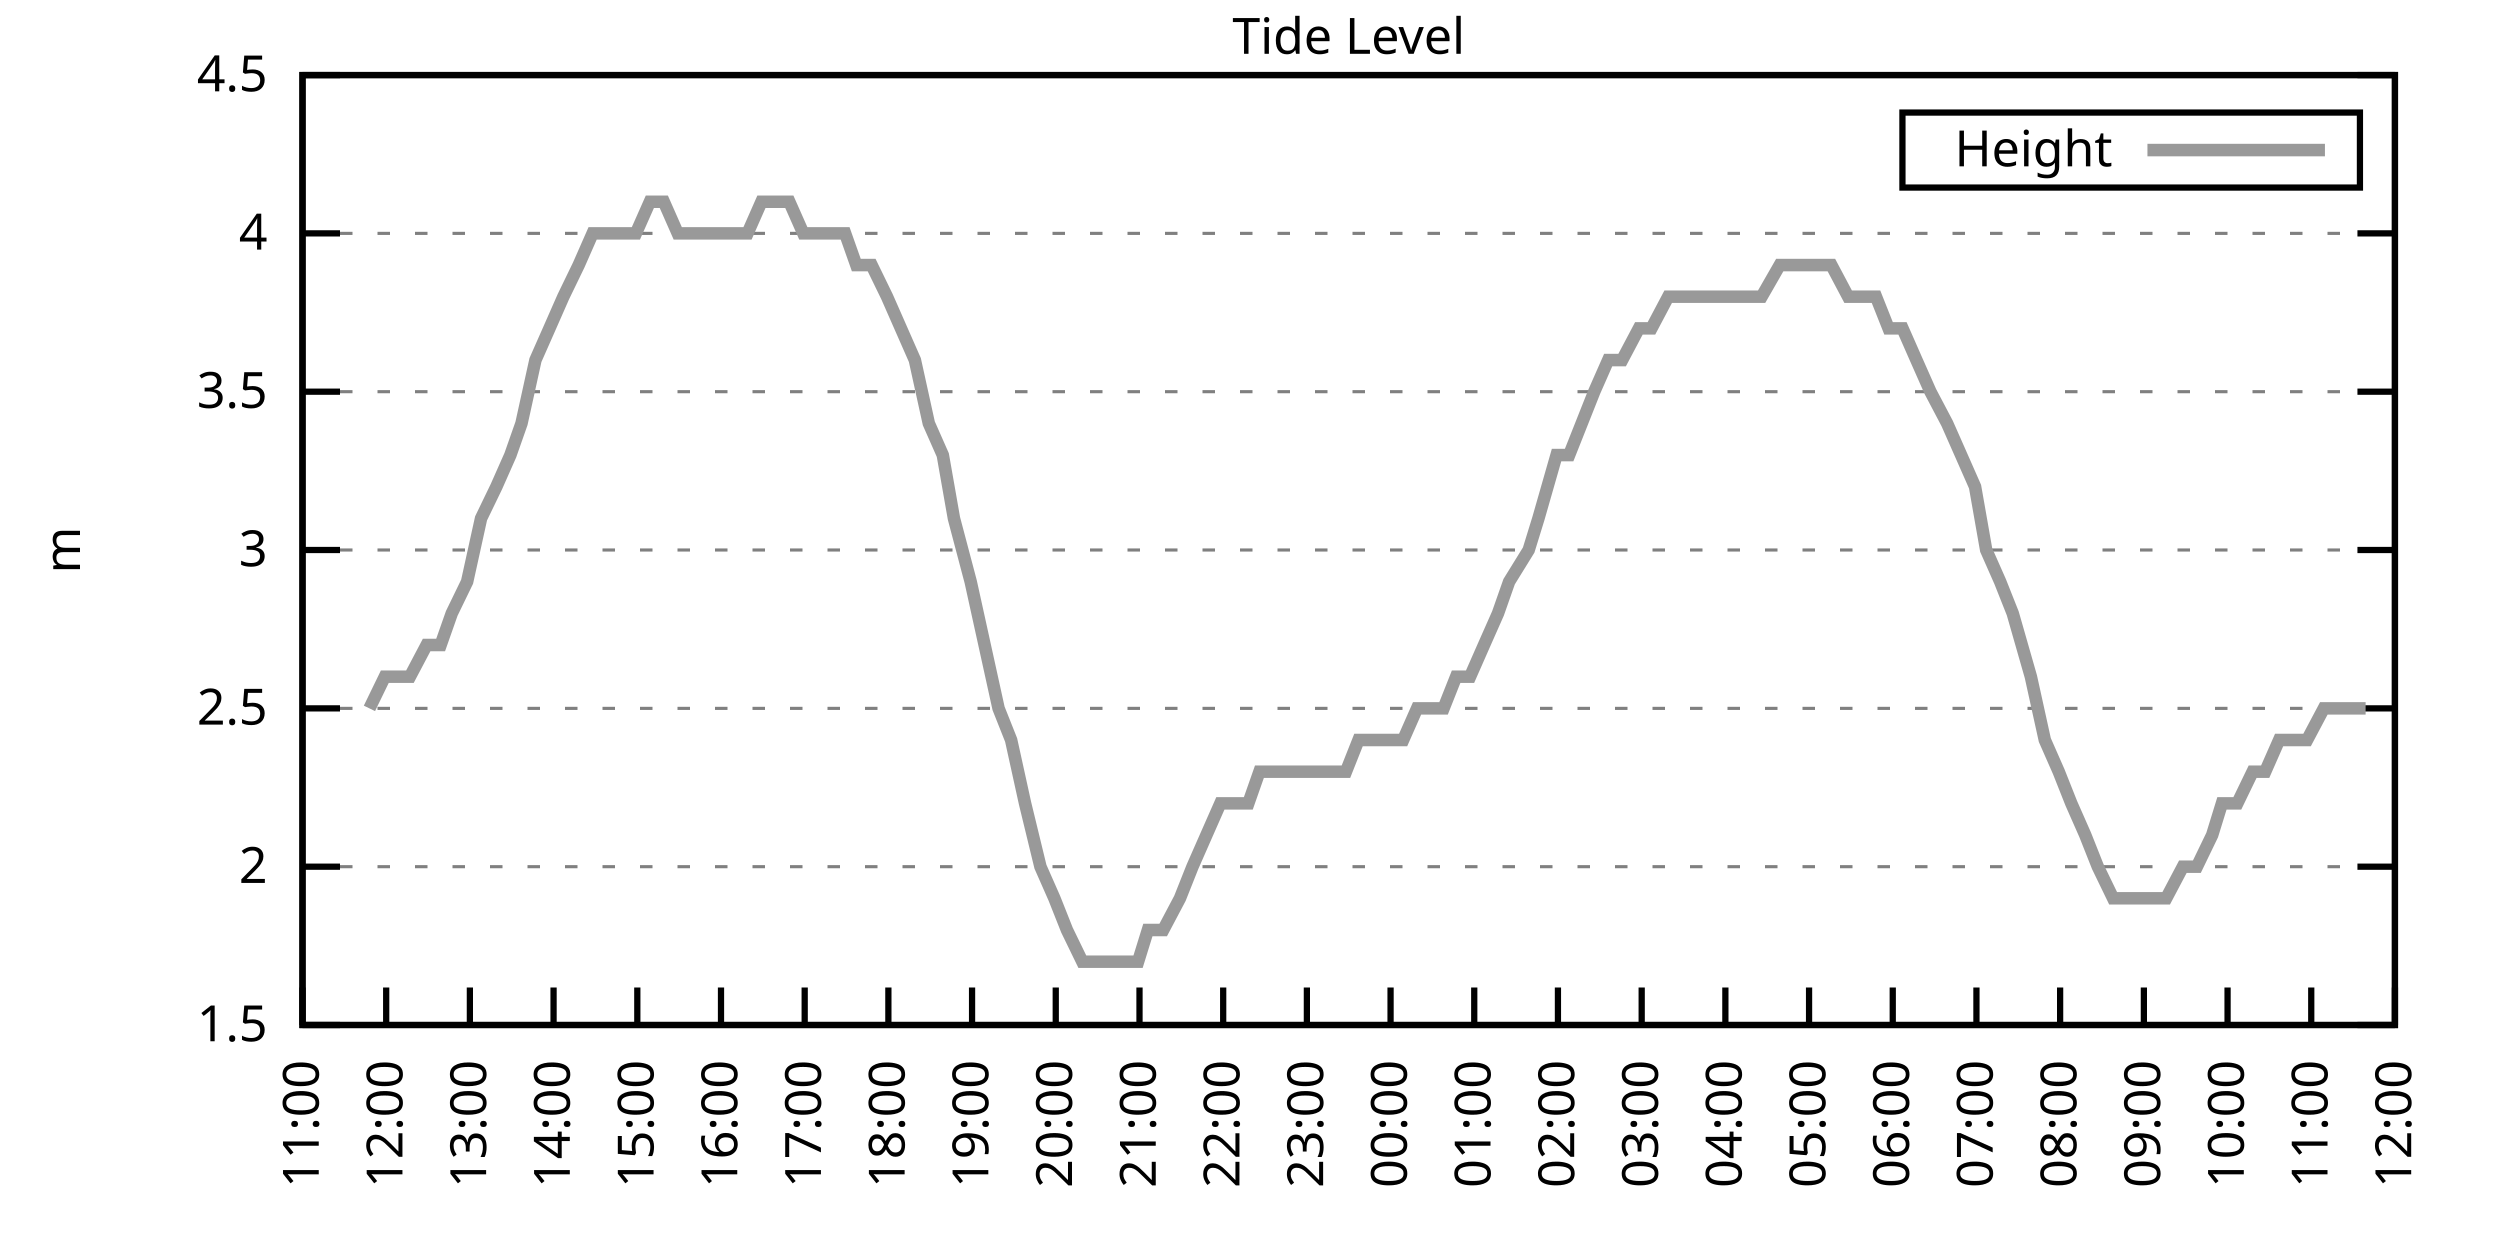
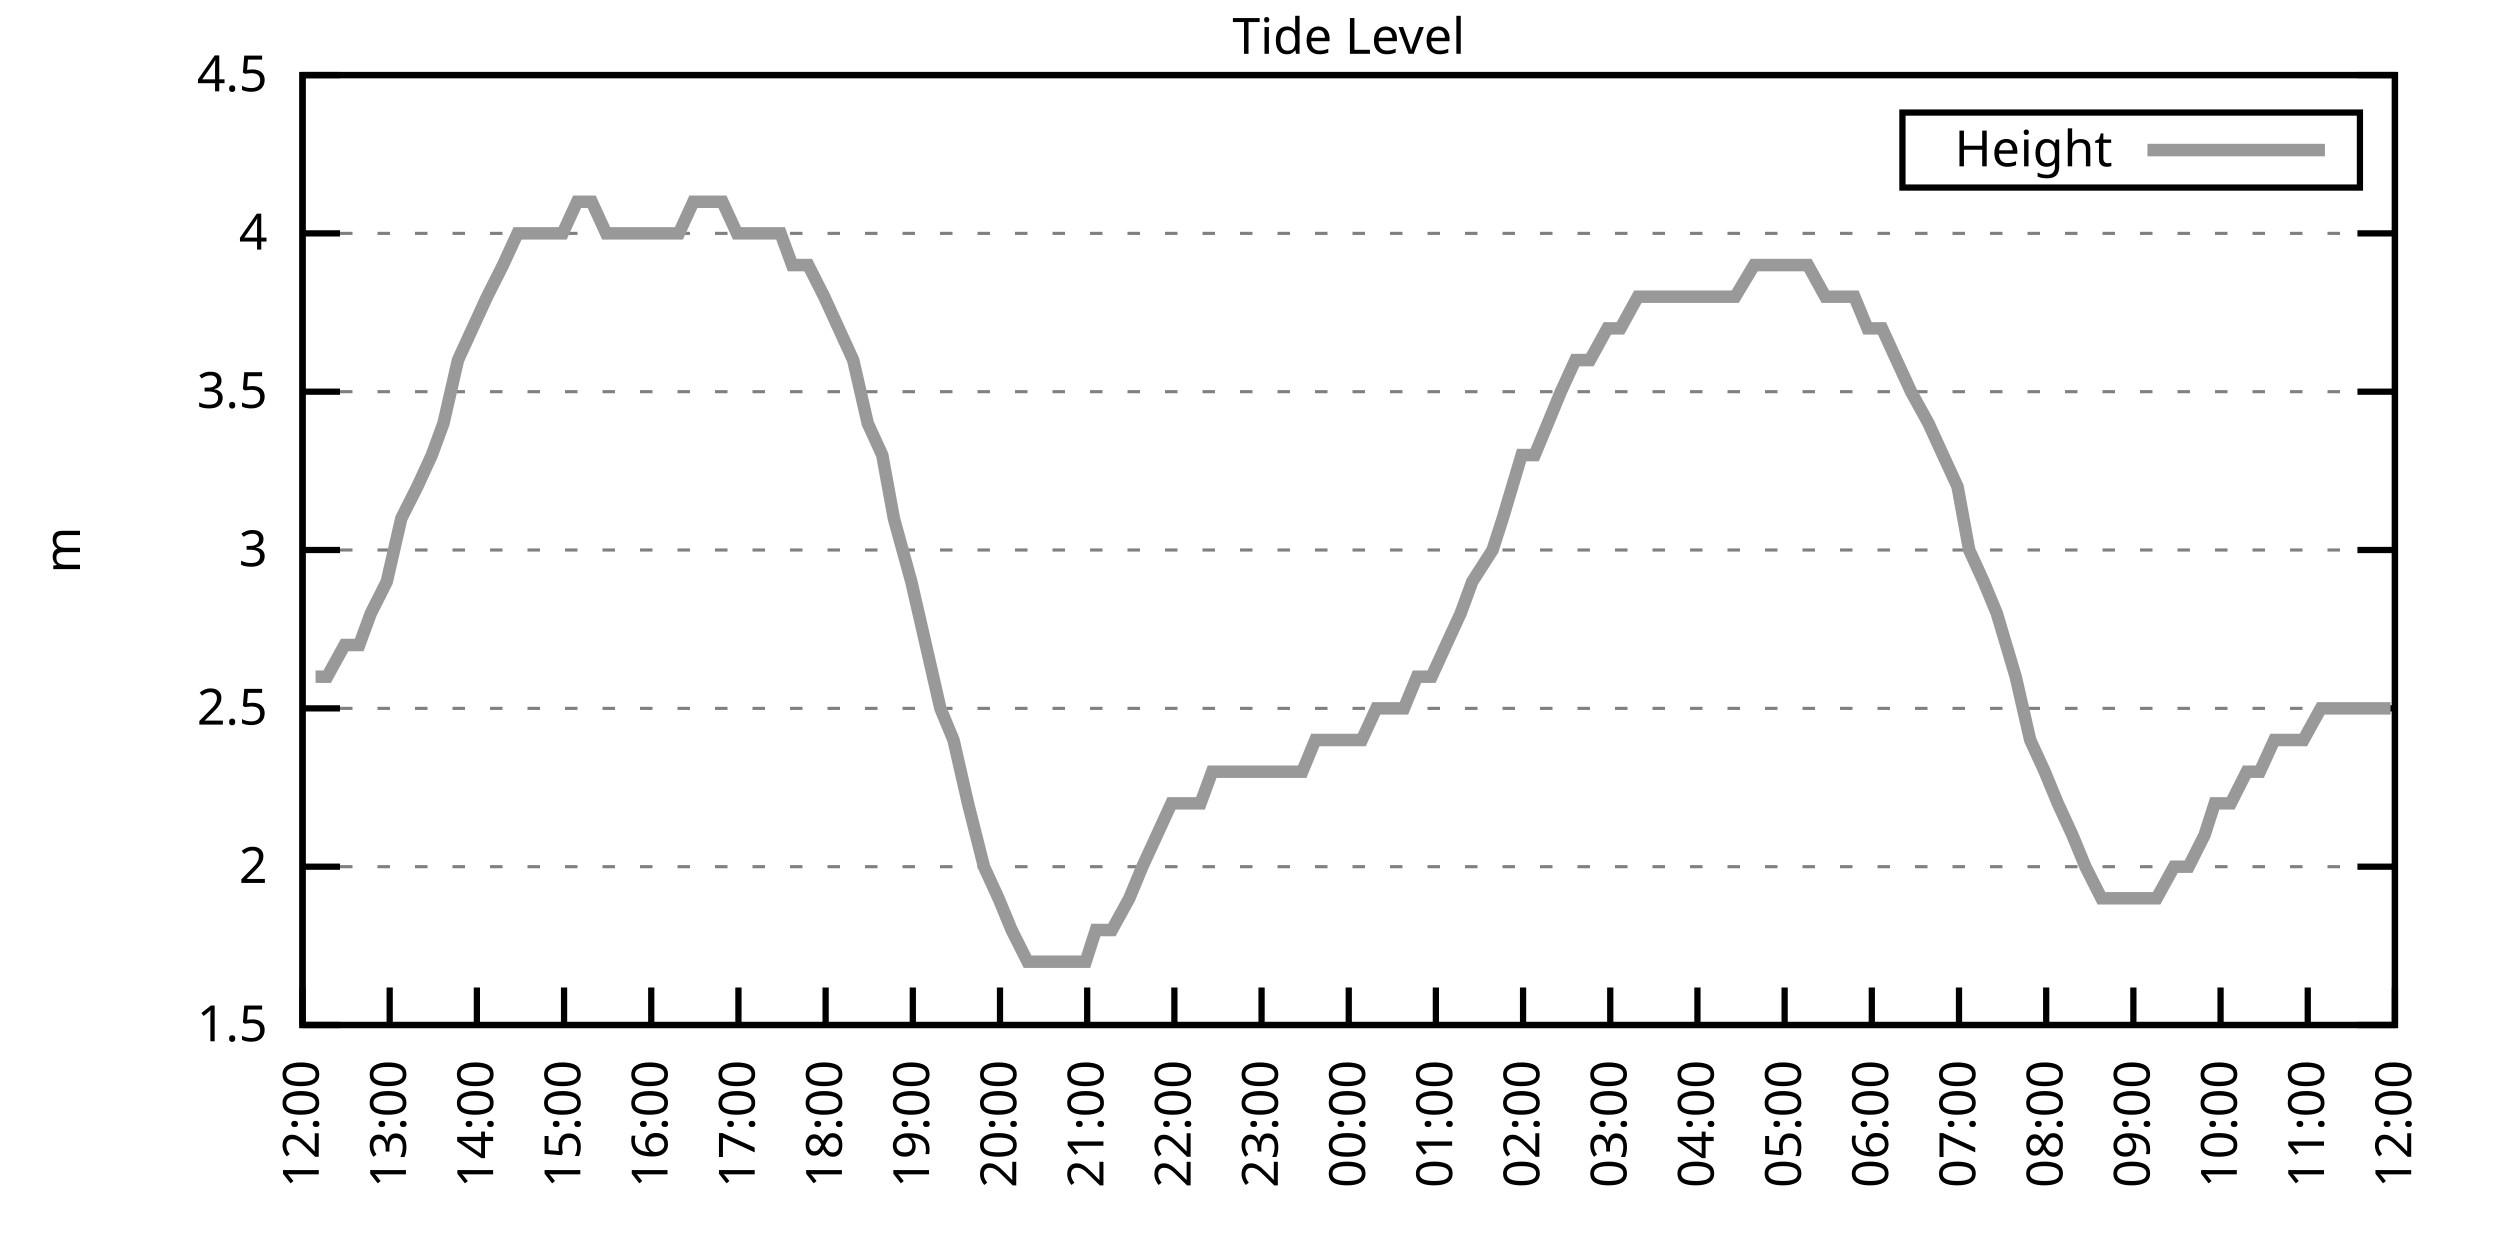
<svg xmlns="http://www.w3.org/2000/svg" xmlns:xlink="http://www.w3.org/1999/xlink" width="400" height="200" viewBox="0 0 400 200">
  <g id="gnuplot_canvas">
    <rect x="0" y="0" width="400" height="200" fill="none" />
    <defs>
      <circle id="gpDot" r="0.5" stroke-width="0.5" stroke="currentColor" />
      <path id="gpPt0" stroke-width="0.333" stroke="currentColor" d="M-1,0 h2 M0,-1 v2" />
      <path id="gpPt1" stroke-width="0.333" stroke="currentColor" d="M-1,-1 L1,1 M1,-1 L-1,1" />
      <path id="gpPt2" stroke-width="0.333" stroke="currentColor" d="M-1,0 L1,0 M0,-1 L0,1 M-1,-1 L1,1 M-1,1 L1,-1" />
      <rect id="gpPt3" stroke-width="0.333" stroke="currentColor" x="-1" y="-1" width="2" height="2" />
      <rect id="gpPt4" stroke-width="0.333" stroke="currentColor" fill="currentColor" x="-1" y="-1" width="2" height="2" />
      <circle id="gpPt5" stroke-width="0.333" stroke="currentColor" cx="0" cy="0" r="1" />
      <use xlink:href="#gpPt5" id="gpPt6" fill="currentColor" stroke="none" />
      <path id="gpPt7" stroke-width="0.333" stroke="currentColor" d="M0,-1.33 L-1.33,0.67 L1.33,0.67 z" />
      <use xlink:href="#gpPt7" id="gpPt8" fill="currentColor" stroke="none" />
      <use xlink:href="#gpPt7" id="gpPt9" stroke="currentColor" transform="rotate(180)" />
      <use xlink:href="#gpPt9" id="gpPt10" fill="currentColor" stroke="none" />
      <use xlink:href="#gpPt3" id="gpPt11" stroke="currentColor" transform="rotate(45)" />
      <use xlink:href="#gpPt11" id="gpPt12" fill="currentColor" stroke="none" />
      <path id="gpPt13" stroke-width="0.333" stroke="currentColor" d="M0,1.330 L1.265,0.411 L0.782,-1.067 L-0.782,-1.076 L-1.265,0.411 z" />
      <use xlink:href="#gpPt13" id="gpPt14" fill="currentColor" stroke="none" />
      <filter id="textbox" filterUnits="objectBoundingBox" x="0" y="0" height="1" width="1">
        <feFlood flood-color="white" flood-opacity="1" result="bgnd" />
        <feComposite in="SourceGraphic" in2="bgnd" operator="atop" />
      </filter>
      <filter id="greybox" filterUnits="objectBoundingBox" x="0" y="0" height="1" width="1">
        <feFlood flood-color="lightgrey" flood-opacity="1" result="grey" />
        <feComposite in="SourceGraphic" in2="grey" operator="atop" />
      </filter>
    </defs>
    <g fill="none" color="white" stroke="currentColor" stroke-width="1.00" stroke-linecap="butt" stroke-linejoin="miter">
</g>
    <g fill="none" color="black" stroke="currentColor" stroke-width="1.00" stroke-linecap="butt" stroke-linejoin="miter">
      <g stroke="none" shape-rendering="crispEdges">
        <polygon fill="rgb(255, 255, 255)" points="48.40,164.00 383.18,164.00 383.18,12.02 48.40,12.02 " />
      </g>
    </g>
    <g fill="none" color="black" stroke="currentColor" stroke-width="1.00" stroke-linecap="butt" stroke-linejoin="miter">
</g>
    <g fill="none" color="black" stroke="black" stroke-width="0.50" stroke-linecap="butt" stroke-linejoin="miter">
</g>
    <g fill="none" color="gray" stroke="currentColor" stroke-width="0.50" stroke-linecap="butt" stroke-linejoin="miter">
      <path stroke="gray" stroke-dasharray="2,4" class="gridline" d="M48.40,164.00 L383.19,164.00  " />
    </g>
    <g fill="none" color="gray" stroke="gray" stroke-width="1.00" stroke-linecap="butt" stroke-linejoin="miter">
</g>
    <g fill="none" color="black" stroke="currentColor" stroke-width="1.00" stroke-linecap="butt" stroke-linejoin="miter">
      <path stroke="black" d="M48.40,164.00 L54.40,164.00 M383.19,164.00 L377.19,164.00  " />
      <g transform="translate(42.80,166.60)" stroke="none" fill="black" font-family="Sans" font-size="8.00" text-anchor="end">
        <text>
          <tspan font-family="Sans"> 1.5</tspan>
        </text>
      </g>
    </g>
    <g fill="none" color="black" stroke="currentColor" stroke-width="1.00" stroke-linecap="butt" stroke-linejoin="miter">
</g>
    <g fill="none" color="black" stroke="black" stroke-width="0.50" stroke-linecap="butt" stroke-linejoin="miter">
</g>
    <g fill="none" color="gray" stroke="currentColor" stroke-width="0.50" stroke-linecap="butt" stroke-linejoin="miter">
      <path stroke="gray" stroke-dasharray="2,4" class="gridline" d="M48.40,138.67 L383.19,138.67  " />
    </g>
    <g fill="none" color="gray" stroke="gray" stroke-width="1.00" stroke-linecap="butt" stroke-linejoin="miter">
</g>
    <g fill="none" color="black" stroke="currentColor" stroke-width="1.00" stroke-linecap="butt" stroke-linejoin="miter">
      <path stroke="black" d="M48.40,138.67 L54.40,138.67 M383.19,138.67 L377.19,138.67  " />
      <g transform="translate(42.80,141.27)" stroke="none" fill="black" font-family="Sans" font-size="8.00" text-anchor="end">
        <text>
          <tspan font-family="Sans"> 2</tspan>
        </text>
      </g>
    </g>
    <g fill="none" color="black" stroke="currentColor" stroke-width="1.00" stroke-linecap="butt" stroke-linejoin="miter">
</g>
    <g fill="none" color="black" stroke="black" stroke-width="0.50" stroke-linecap="butt" stroke-linejoin="miter">
</g>
    <g fill="none" color="gray" stroke="currentColor" stroke-width="0.50" stroke-linecap="butt" stroke-linejoin="miter">
      <path stroke="gray" stroke-dasharray="2,4" class="gridline" d="M48.40,113.34 L383.19,113.34  " />
    </g>
    <g fill="none" color="gray" stroke="gray" stroke-width="1.00" stroke-linecap="butt" stroke-linejoin="miter">
</g>
    <g fill="none" color="black" stroke="currentColor" stroke-width="1.00" stroke-linecap="butt" stroke-linejoin="miter">
      <path stroke="black" d="M48.40,113.34 L54.40,113.34 M383.19,113.34 L377.19,113.34  " />
      <g transform="translate(42.80,115.94)" stroke="none" fill="black" font-family="Sans" font-size="8.00" text-anchor="end">
        <text>
          <tspan font-family="Sans"> 2.5</tspan>
        </text>
      </g>
    </g>
    <g fill="none" color="black" stroke="currentColor" stroke-width="1.00" stroke-linecap="butt" stroke-linejoin="miter">
</g>
    <g fill="none" color="black" stroke="black" stroke-width="0.50" stroke-linecap="butt" stroke-linejoin="miter">
</g>
    <g fill="none" color="gray" stroke="currentColor" stroke-width="0.50" stroke-linecap="butt" stroke-linejoin="miter">
      <path stroke="gray" stroke-dasharray="2,4" class="gridline" d="M48.40,88.00 L383.19,88.00  " />
    </g>
    <g fill="none" color="gray" stroke="gray" stroke-width="1.00" stroke-linecap="butt" stroke-linejoin="miter">
</g>
    <g fill="none" color="black" stroke="currentColor" stroke-width="1.00" stroke-linecap="butt" stroke-linejoin="miter">
      <path stroke="black" d="M48.40,88.00 L54.40,88.00 M383.19,88.00 L377.19,88.00  " />
      <g transform="translate(42.80,90.60)" stroke="none" fill="black" font-family="Sans" font-size="8.00" text-anchor="end">
        <text>
          <tspan font-family="Sans"> 3</tspan>
        </text>
      </g>
    </g>
    <g fill="none" color="black" stroke="currentColor" stroke-width="1.00" stroke-linecap="butt" stroke-linejoin="miter">
</g>
    <g fill="none" color="black" stroke="black" stroke-width="0.50" stroke-linecap="butt" stroke-linejoin="miter">
</g>
    <g fill="none" color="gray" stroke="currentColor" stroke-width="0.50" stroke-linecap="butt" stroke-linejoin="miter">
      <path stroke="gray" stroke-dasharray="2,4" class="gridline" d="M48.40,62.67 L383.19,62.67  " />
    </g>
    <g fill="none" color="gray" stroke="gray" stroke-width="1.00" stroke-linecap="butt" stroke-linejoin="miter">
</g>
    <g fill="none" color="black" stroke="currentColor" stroke-width="1.00" stroke-linecap="butt" stroke-linejoin="miter">
      <path stroke="black" d="M48.40,62.67 L54.40,62.67 M383.19,62.67 L377.19,62.67  " />
      <g transform="translate(42.80,65.27)" stroke="none" fill="black" font-family="Sans" font-size="8.00" text-anchor="end">
        <text>
          <tspan font-family="Sans"> 3.5</tspan>
        </text>
      </g>
    </g>
    <g fill="none" color="black" stroke="currentColor" stroke-width="1.00" stroke-linecap="butt" stroke-linejoin="miter">
</g>
    <g fill="none" color="black" stroke="black" stroke-width="0.50" stroke-linecap="butt" stroke-linejoin="miter">
</g>
    <g fill="none" color="gray" stroke="currentColor" stroke-width="0.50" stroke-linecap="butt" stroke-linejoin="miter">
      <path stroke="gray" stroke-dasharray="2,4" class="gridline" d="M48.40,37.34 L383.19,37.34  " />
    </g>
    <g fill="none" color="gray" stroke="gray" stroke-width="1.00" stroke-linecap="butt" stroke-linejoin="miter">
</g>
    <g fill="none" color="black" stroke="currentColor" stroke-width="1.00" stroke-linecap="butt" stroke-linejoin="miter">
      <path stroke="black" d="M48.40,37.34 L54.40,37.34 M383.19,37.34 L377.19,37.34  " />
      <g transform="translate(42.80,39.94)" stroke="none" fill="black" font-family="Sans" font-size="8.00" text-anchor="end">
        <text>
          <tspan font-family="Sans"> 4</tspan>
        </text>
      </g>
    </g>
    <g fill="none" color="black" stroke="currentColor" stroke-width="1.00" stroke-linecap="butt" stroke-linejoin="miter">
</g>
    <g fill="none" color="black" stroke="black" stroke-width="0.50" stroke-linecap="butt" stroke-linejoin="miter">
</g>
    <g fill="none" color="gray" stroke="currentColor" stroke-width="0.50" stroke-linecap="butt" stroke-linejoin="miter">
      <path stroke="gray" stroke-dasharray="2,4" class="gridline" d="M48.40,12.01 L383.19,12.01  " />
    </g>
    <g fill="none" color="gray" stroke="gray" stroke-width="1.00" stroke-linecap="butt" stroke-linejoin="miter">
</g>
    <g fill="none" color="black" stroke="currentColor" stroke-width="1.00" stroke-linecap="butt" stroke-linejoin="miter">
      <path stroke="black" d="M48.40,12.01 L54.40,12.01 M383.19,12.01 L377.19,12.01  " />
      <g transform="translate(42.80,14.61)" stroke="none" fill="black" font-family="Sans" font-size="8.00" text-anchor="end">
        <text>
          <tspan font-family="Sans"> 4.5</tspan>
        </text>
      </g>
    </g>
    <g fill="none" color="black" stroke="currentColor" stroke-width="1.00" stroke-linecap="butt" stroke-linejoin="miter">
      <path stroke="black" d="M48.40,164.00 L48.40,158.00  " />
      <g transform="translate(51.00,169.60) rotate(270.00)" stroke="none" fill="black" font-family="Sans" font-size="8.00" text-anchor="end">
        <text>
-           <tspan font-family="Sans">11:00</tspan>
-         </text>
-       </g>
-     </g>
-     <g fill="none" color="black" stroke="currentColor" stroke-width="1.00" stroke-linecap="butt" stroke-linejoin="miter">
-       <path stroke="black" d="M61.79,164.00 L61.79,158.00  " />
-       <g transform="translate(64.39,169.60) rotate(270.00)" stroke="none" fill="black" font-family="Sans" font-size="8.00" text-anchor="end">
-         <text>
          <tspan font-family="Sans">12:00</tspan>
        </text>
      </g>
    </g>
    <g fill="none" color="black" stroke="currentColor" stroke-width="1.00" stroke-linecap="butt" stroke-linejoin="miter">
-       <path stroke="black" d="M75.18,164.00 L75.18,158.00  " />
-       <g transform="translate(77.78,169.60) rotate(270.00)" stroke="none" fill="black" font-family="Sans" font-size="8.00" text-anchor="end">
+       <path stroke="black" d="M62.35,164.00 L62.35,158.00  " />
+       <g transform="translate(64.95,169.60) rotate(270.00)" stroke="none" fill="black" font-family="Sans" font-size="8.00" text-anchor="end">
        <text>
          <tspan font-family="Sans">13:00</tspan>
        </text>
      </g>
    </g>
    <g fill="none" color="black" stroke="currentColor" stroke-width="1.00" stroke-linecap="butt" stroke-linejoin="miter">
-       <path stroke="black" d="M88.57,164.00 L88.57,158.00  " />
-       <g transform="translate(91.17,169.60) rotate(270.00)" stroke="none" fill="black" font-family="Sans" font-size="8.00" text-anchor="end">
+       <path stroke="black" d="M76.30,164.00 L76.30,158.00  " />
+       <g transform="translate(78.90,169.60) rotate(270.00)" stroke="none" fill="black" font-family="Sans" font-size="8.00" text-anchor="end">
        <text>
          <tspan font-family="Sans">14:00</tspan>
        </text>
      </g>
    </g>
    <g fill="none" color="black" stroke="currentColor" stroke-width="1.00" stroke-linecap="butt" stroke-linejoin="miter">
-       <path stroke="black" d="M101.97,164.00 L101.97,158.00  " />
-       <g transform="translate(104.57,169.60) rotate(270.00)" stroke="none" fill="black" font-family="Sans" font-size="8.00" text-anchor="end">
+       <path stroke="black" d="M90.25,164.00 L90.25,158.00  " />
+       <g transform="translate(92.85,169.60) rotate(270.00)" stroke="none" fill="black" font-family="Sans" font-size="8.00" text-anchor="end">
        <text>
          <tspan font-family="Sans">15:00</tspan>
        </text>
      </g>
    </g>
    <g fill="none" color="black" stroke="currentColor" stroke-width="1.00" stroke-linecap="butt" stroke-linejoin="miter">
-       <path stroke="black" d="M115.36,164.00 L115.36,158.00  " />
-       <g transform="translate(117.96,169.60) rotate(270.00)" stroke="none" fill="black" font-family="Sans" font-size="8.00" text-anchor="end">
+       <path stroke="black" d="M104.20,164.00 L104.20,158.00  " />
+       <g transform="translate(106.80,169.60) rotate(270.00)" stroke="none" fill="black" font-family="Sans" font-size="8.00" text-anchor="end">
        <text>
          <tspan font-family="Sans">16:00</tspan>
        </text>
      </g>
    </g>
    <g fill="none" color="black" stroke="currentColor" stroke-width="1.00" stroke-linecap="butt" stroke-linejoin="miter">
-       <path stroke="black" d="M128.75,164.00 L128.75,158.00  " />
-       <g transform="translate(131.35,169.60) rotate(270.00)" stroke="none" fill="black" font-family="Sans" font-size="8.00" text-anchor="end">
+       <path stroke="black" d="M118.15,164.00 L118.15,158.00  " />
+       <g transform="translate(120.75,169.60) rotate(270.00)" stroke="none" fill="black" font-family="Sans" font-size="8.00" text-anchor="end">
        <text>
          <tspan font-family="Sans">17:00</tspan>
        </text>
      </g>
    </g>
    <g fill="none" color="black" stroke="currentColor" stroke-width="1.00" stroke-linecap="butt" stroke-linejoin="miter">
-       <path stroke="black" d="M142.14,164.00 L142.14,158.00  " />
-       <g transform="translate(144.74,169.60) rotate(270.00)" stroke="none" fill="black" font-family="Sans" font-size="8.00" text-anchor="end">
+       <path stroke="black" d="M132.10,164.00 L132.10,158.00  " />
+       <g transform="translate(134.70,169.60) rotate(270.00)" stroke="none" fill="black" font-family="Sans" font-size="8.00" text-anchor="end">
        <text>
          <tspan font-family="Sans">18:00</tspan>
        </text>
      </g>
    </g>
    <g fill="none" color="black" stroke="currentColor" stroke-width="1.00" stroke-linecap="butt" stroke-linejoin="miter">
-       <path stroke="black" d="M155.53,164.00 L155.53,158.00  " />
-       <g transform="translate(158.13,169.60) rotate(270.00)" stroke="none" fill="black" font-family="Sans" font-size="8.00" text-anchor="end">
+       <path stroke="black" d="M146.05,164.00 L146.05,158.00  " />
+       <g transform="translate(148.65,169.60) rotate(270.00)" stroke="none" fill="black" font-family="Sans" font-size="8.00" text-anchor="end">
        <text>
          <tspan font-family="Sans">19:00</tspan>
        </text>
      </g>
    </g>
    <g fill="none" color="black" stroke="currentColor" stroke-width="1.00" stroke-linecap="butt" stroke-linejoin="miter">
-       <path stroke="black" d="M168.92,164.00 L168.92,158.00  " />
-       <g transform="translate(171.52,169.60) rotate(270.00)" stroke="none" fill="black" font-family="Sans" font-size="8.00" text-anchor="end">
+       <path stroke="black" d="M160.00,164.00 L160.00,158.00  " />
+       <g transform="translate(162.60,169.60) rotate(270.00)" stroke="none" fill="black" font-family="Sans" font-size="8.00" text-anchor="end">
        <text>
          <tspan font-family="Sans">20:00</tspan>
        </text>
      </g>
    </g>
    <g fill="none" color="black" stroke="currentColor" stroke-width="1.00" stroke-linecap="butt" stroke-linejoin="miter">
-       <path stroke="black" d="M182.32,164.00 L182.32,158.00  " />
-       <g transform="translate(184.92,169.60) rotate(270.00)" stroke="none" fill="black" font-family="Sans" font-size="8.00" text-anchor="end">
+       <path stroke="black" d="M173.95,164.00 L173.95,158.00  " />
+       <g transform="translate(176.55,169.60) rotate(270.00)" stroke="none" fill="black" font-family="Sans" font-size="8.00" text-anchor="end">
        <text>
          <tspan font-family="Sans">21:00</tspan>
        </text>
      </g>
    </g>
    <g fill="none" color="black" stroke="currentColor" stroke-width="1.00" stroke-linecap="butt" stroke-linejoin="miter">
-       <path stroke="black" d="M195.71,164.00 L195.71,158.00  " />
-       <g transform="translate(198.31,169.60) rotate(270.00)" stroke="none" fill="black" font-family="Sans" font-size="8.00" text-anchor="end">
+       <path stroke="black" d="M187.90,164.00 L187.90,158.00  " />
+       <g transform="translate(190.50,169.60) rotate(270.00)" stroke="none" fill="black" font-family="Sans" font-size="8.00" text-anchor="end">
        <text>
          <tspan font-family="Sans">22:00</tspan>
        </text>
      </g>
    </g>
    <g fill="none" color="black" stroke="currentColor" stroke-width="1.00" stroke-linecap="butt" stroke-linejoin="miter">
-       <path stroke="black" d="M209.10,164.00 L209.10,158.00  " />
-       <g transform="translate(211.70,169.60) rotate(270.00)" stroke="none" fill="black" font-family="Sans" font-size="8.00" text-anchor="end">
+       <path stroke="black" d="M201.85,164.00 L201.85,158.00  " />
+       <g transform="translate(204.45,169.60) rotate(270.00)" stroke="none" fill="black" font-family="Sans" font-size="8.00" text-anchor="end">
        <text>
          <tspan font-family="Sans">23:00</tspan>
        </text>
      </g>
    </g>
    <g fill="none" color="black" stroke="currentColor" stroke-width="1.00" stroke-linecap="butt" stroke-linejoin="miter">
-       <path stroke="black" d="M222.49,164.00 L222.49,158.00  " />
-       <g transform="translate(225.09,169.60) rotate(270.00)" stroke="none" fill="black" font-family="Sans" font-size="8.00" text-anchor="end">
+       <path stroke="black" d="M215.80,164.00 L215.80,158.00  " />
+       <g transform="translate(218.40,169.60) rotate(270.00)" stroke="none" fill="black" font-family="Sans" font-size="8.00" text-anchor="end">
        <text>
          <tspan font-family="Sans">00:00</tspan>
        </text>
      </g>
    </g>
    <g fill="none" color="black" stroke="currentColor" stroke-width="1.00" stroke-linecap="butt" stroke-linejoin="miter">
-       <path stroke="black" d="M235.88,164.00 L235.88,158.00  " />
-       <g transform="translate(238.48,169.60) rotate(270.00)" stroke="none" fill="black" font-family="Sans" font-size="8.00" text-anchor="end">
+       <path stroke="black" d="M229.74,164.00 L229.74,158.00  " />
+       <g transform="translate(232.34,169.60) rotate(270.00)" stroke="none" fill="black" font-family="Sans" font-size="8.00" text-anchor="end">
        <text>
          <tspan font-family="Sans">01:00</tspan>
        </text>
      </g>
    </g>
    <g fill="none" color="black" stroke="currentColor" stroke-width="1.00" stroke-linecap="butt" stroke-linejoin="miter">
-       <path stroke="black" d="M249.27,164.00 L249.27,158.00  " />
-       <g transform="translate(251.87,169.60) rotate(270.00)" stroke="none" fill="black" font-family="Sans" font-size="8.00" text-anchor="end">
+       <path stroke="black" d="M243.69,164.00 L243.69,158.00  " />
+       <g transform="translate(246.29,169.60) rotate(270.00)" stroke="none" fill="black" font-family="Sans" font-size="8.00" text-anchor="end">
        <text>
          <tspan font-family="Sans">02:00</tspan>
        </text>
      </g>
    </g>
    <g fill="none" color="black" stroke="currentColor" stroke-width="1.00" stroke-linecap="butt" stroke-linejoin="miter">
-       <path stroke="black" d="M262.67,164.00 L262.67,158.00  " />
-       <g transform="translate(265.27,169.60) rotate(270.00)" stroke="none" fill="black" font-family="Sans" font-size="8.00" text-anchor="end">
+       <path stroke="black" d="M257.64,164.00 L257.64,158.00  " />
+       <g transform="translate(260.24,169.60) rotate(270.00)" stroke="none" fill="black" font-family="Sans" font-size="8.00" text-anchor="end">
        <text>
          <tspan font-family="Sans">03:00</tspan>
        </text>
      </g>
    </g>
    <g fill="none" color="black" stroke="currentColor" stroke-width="1.00" stroke-linecap="butt" stroke-linejoin="miter">
-       <path stroke="black" d="M276.06,164.00 L276.06,158.00  " />
-       <g transform="translate(278.66,169.60) rotate(270.00)" stroke="none" fill="black" font-family="Sans" font-size="8.00" text-anchor="end">
+       <path stroke="black" d="M271.59,164.00 L271.59,158.00  " />
+       <g transform="translate(274.19,169.60) rotate(270.00)" stroke="none" fill="black" font-family="Sans" font-size="8.00" text-anchor="end">
        <text>
          <tspan font-family="Sans">04:00</tspan>
        </text>
      </g>
    </g>
    <g fill="none" color="black" stroke="currentColor" stroke-width="1.00" stroke-linecap="butt" stroke-linejoin="miter">
-       <path stroke="black" d="M289.45,164.00 L289.45,158.00  " />
-       <g transform="translate(292.05,169.60) rotate(270.00)" stroke="none" fill="black" font-family="Sans" font-size="8.00" text-anchor="end">
+       <path stroke="black" d="M285.54,164.00 L285.54,158.00  " />
+       <g transform="translate(288.14,169.60) rotate(270.00)" stroke="none" fill="black" font-family="Sans" font-size="8.00" text-anchor="end">
        <text>
          <tspan font-family="Sans">05:00</tspan>
        </text>
      </g>
    </g>
    <g fill="none" color="black" stroke="currentColor" stroke-width="1.00" stroke-linecap="butt" stroke-linejoin="miter">
-       <path stroke="black" d="M302.84,164.00 L302.84,158.00  " />
-       <g transform="translate(305.44,169.60) rotate(270.00)" stroke="none" fill="black" font-family="Sans" font-size="8.00" text-anchor="end">
+       <path stroke="black" d="M299.49,164.00 L299.49,158.00  " />
+       <g transform="translate(302.09,169.60) rotate(270.00)" stroke="none" fill="black" font-family="Sans" font-size="8.00" text-anchor="end">
        <text>
          <tspan font-family="Sans">06:00</tspan>
        </text>
      </g>
    </g>
    <g fill="none" color="black" stroke="currentColor" stroke-width="1.00" stroke-linecap="butt" stroke-linejoin="miter">
-       <path stroke="black" d="M316.23,164.00 L316.23,158.00  " />
-       <g transform="translate(318.83,169.60) rotate(270.00)" stroke="none" fill="black" font-family="Sans" font-size="8.00" text-anchor="end">
+       <path stroke="black" d="M313.44,164.00 L313.44,158.00  " />
+       <g transform="translate(316.04,169.60) rotate(270.00)" stroke="none" fill="black" font-family="Sans" font-size="8.00" text-anchor="end">
        <text>
          <tspan font-family="Sans">07:00</tspan>
        </text>
      </g>
    </g>
    <g fill="none" color="black" stroke="currentColor" stroke-width="1.00" stroke-linecap="butt" stroke-linejoin="miter">
-       <path stroke="black" d="M329.62,164.00 L329.62,158.00  " />
-       <g transform="translate(332.22,169.60) rotate(270.00)" stroke="none" fill="black" font-family="Sans" font-size="8.00" text-anchor="end">
+       <path stroke="black" d="M327.39,164.00 L327.39,158.00  " />
+       <g transform="translate(329.99,169.60) rotate(270.00)" stroke="none" fill="black" font-family="Sans" font-size="8.00" text-anchor="end">
        <text>
          <tspan font-family="Sans">08:00</tspan>
        </text>
      </g>
    </g>
    <g fill="none" color="black" stroke="currentColor" stroke-width="1.00" stroke-linecap="butt" stroke-linejoin="miter">
-       <path stroke="black" d="M343.02,164.00 L343.02,158.00  " />
-       <g transform="translate(345.62,169.60) rotate(270.00)" stroke="none" fill="black" font-family="Sans" font-size="8.00" text-anchor="end">
+       <path stroke="black" d="M341.34,164.00 L341.34,158.00  " />
+       <g transform="translate(343.94,169.60) rotate(270.00)" stroke="none" fill="black" font-family="Sans" font-size="8.00" text-anchor="end">
        <text>
          <tspan font-family="Sans">09:00</tspan>
        </text>
      </g>
    </g>
    <g fill="none" color="black" stroke="currentColor" stroke-width="1.00" stroke-linecap="butt" stroke-linejoin="miter">
-       <path stroke="black" d="M356.41,164.00 L356.41,158.00  " />
-       <g transform="translate(359.01,169.60) rotate(270.00)" stroke="none" fill="black" font-family="Sans" font-size="8.00" text-anchor="end">
+       <path stroke="black" d="M355.29,164.00 L355.29,158.00  " />
+       <g transform="translate(357.89,169.60) rotate(270.00)" stroke="none" fill="black" font-family="Sans" font-size="8.00" text-anchor="end">
        <text>
          <tspan font-family="Sans">10:00</tspan>
        </text>
      </g>
    </g>
    <g fill="none" color="black" stroke="currentColor" stroke-width="1.00" stroke-linecap="butt" stroke-linejoin="miter">
-       <path stroke="black" d="M369.80,164.00 L369.80,158.00  " />
-       <g transform="translate(372.40,169.60) rotate(270.00)" stroke="none" fill="black" font-family="Sans" font-size="8.00" text-anchor="end">
+       <path stroke="black" d="M369.24,164.00 L369.24,158.00  " />
+       <g transform="translate(371.84,169.60) rotate(270.00)" stroke="none" fill="black" font-family="Sans" font-size="8.00" text-anchor="end">
        <text>
          <tspan font-family="Sans">11:00</tspan>
        </text>
      </g>
    </g>
    <g fill="none" color="black" stroke="currentColor" stroke-width="1.00" stroke-linecap="butt" stroke-linejoin="miter">
      <path stroke="black" d="M383.19,164.00 L383.19,158.00  " />
      <g transform="translate(385.79,169.60) rotate(270.00)" stroke="none" fill="black" font-family="Sans" font-size="8.00" text-anchor="end">
        <text>
          <tspan font-family="Sans">12:00</tspan>
        </text>
      </g>
    </g>
    <g fill="none" color="black" stroke="currentColor" stroke-width="1.00" stroke-linecap="butt" stroke-linejoin="miter">
</g>
    <g fill="none" color="black" stroke="currentColor" stroke-width="1.00" stroke-linecap="butt" stroke-linejoin="miter">
      <path stroke="black" d="M48.40,12.01 L48.40,164.00 L383.19,164.00 L383.19,12.01 L48.40,12.01 Z  " />
    </g>
    <g fill="none" color="black" stroke="currentColor" stroke-width="1.00" stroke-linecap="butt" stroke-linejoin="miter">
</g>
    <g fill="none" color="black" stroke="currentColor" stroke-width="1.00" stroke-linecap="butt" stroke-linejoin="miter">
      <path stroke="black" d="M304.39,30.01 L304.39,18.01 L377.59,18.01 L377.59,30.01 L304.39,30.01 Z  " />
    </g>
    <g id="Tide_level_plot_1">
      <g fill="none" color="white" stroke="black" stroke-width="2.00" stroke-linecap="butt" stroke-linejoin="miter">
</g>
      <g fill="none" color="black" stroke="currentColor" stroke-width="2.00" stroke-linecap="butt" stroke-linejoin="miter">
        <g transform="translate(337.99,26.61)" stroke="none" fill="black" font-family="Sans" font-size="8.00" text-anchor="end">
          <text>
            <tspan font-family="Sans">Height</tspan>
          </text>
        </g>
      </g>
      <g fill="none" color="black" stroke="currentColor" stroke-width="2.00" stroke-linecap="butt" stroke-linejoin="miter">
-         <path stroke="rgb(153, 153, 153)" d="M343.59,24.01 L371.99,24.01 M59.11,113.34 L61.57,108.27 L63.80,108.27 L65.59,108.27 L68.26,103.20 L70.50,103.20   L72.28,98.14 L74.74,93.07 L76.97,82.94 L79.42,77.87 L81.66,72.81 L83.44,67.74 L85.67,57.61 L87.91,52.54   L90.14,47.47 L92.59,42.41 L94.82,37.34 L97.06,37.34 L99.06,37.34 L101.74,37.34 L103.98,32.28 L106.21,32.28   L108.44,37.34 L110.45,37.34 L112.68,37.34 L114.91,37.34 L117.14,37.34 L119.60,37.34 L121.83,32.28 L124.06,32.28   L126.29,32.28 L128.53,37.34 L130.76,37.34 L132.99,37.34 L135.22,37.34 L137.01,42.41 L139.46,42.41 L141.92,47.47   L144.15,52.54 L146.38,57.61 L148.61,67.74 L150.85,72.81 L152.63,82.94 L155.31,93.07 L157.54,103.20 L159.77,113.34   L161.78,118.40 L164.01,128.54 L166.47,138.67 L168.70,143.73 L170.71,148.80 L173.17,153.87 L175.17,153.87 L177.18,153.87   L179.64,153.87 L182.09,153.87 L183.66,148.80 L186.11,148.80 L188.79,143.73 L190.80,138.67 L193.03,133.60 L195.26,128.54   L197.49,128.54 L199.73,128.54 L201.51,123.47 L203.74,123.47 L206.20,123.47 L208.88,123.47 L211.11,123.47 L213.34,123.47   L215.35,123.47 L217.36,118.40 L219.59,118.40 L224.50,118.40 L226.73,113.34 L228.74,113.34 L230.97,113.34 L232.98,108.27   L235.21,108.27 L237.44,103.20 L239.68,98.14 L241.46,93.07 L244.59,88.00 L246.15,82.94 L249.05,72.81 L251.06,72.81   L253.07,67.74 L255.08,62.67 L257.31,57.61 L259.54,57.61 L262.22,52.54 L264.23,52.54 L266.91,47.47 L268.47,47.47   L270.92,47.47 L273.38,47.47 L275.61,47.47 L277.40,47.47 L279.63,47.47 L281.86,47.47 L284.76,42.41 L286.99,42.41   L289.00,42.41 L290.79,42.41 L293.02,42.41 L295.70,47.47 L298.15,47.47 L300.16,47.47 L302.17,52.54 L304.40,52.54   L306.63,57.61 L308.87,62.67 L311.54,67.74 L313.78,72.81 L316.01,77.87 L317.79,88.00 L320.03,93.07 L322.04,98.14   L324.94,108.27 L327.17,118.40 L329.40,123.47 L331.41,128.54 L333.64,133.60 L335.65,138.67 L338.10,143.73 L340.34,143.73   L341.90,143.73 L344.80,143.73 L346.59,143.73 L349.26,138.67 L351.50,138.67 L353.95,133.60 L355.51,128.54 L357.97,128.54   L360.42,123.47 L362.43,123.47 L364.66,118.40 L366.90,118.40 L369.13,118.40 L371.81,113.34 L373.82,113.34 L376.05,113.34   L378.50,113.34  " />
+         <path stroke="rgb(153, 153, 153)" d="M343.59,24.01 L371.99,24.01 M50.49,108.27 L52.35,108.27 L55.14,103.20 L57.47,103.20 L59.33,98.14 L61.88,93.07   L64.21,82.94 L66.77,77.87 L69.09,72.81 L70.95,67.74 L73.28,57.61 L75.60,52.54 L77.93,47.47 L80.48,42.41   L82.81,37.34 L85.13,37.34 L87.23,37.34 L90.02,37.34 L92.34,32.28 L94.67,32.28 L96.99,37.34 L99.08,37.34   L101.41,37.34 L103.73,37.34 L106.06,37.34 L108.62,37.34 L110.94,32.28 L113.27,32.28 L115.59,32.28 L117.92,37.34   L120.24,37.34 L122.57,37.34 L124.89,37.34 L126.75,42.41 L129.31,42.41 L131.87,47.47 L134.19,52.54 L136.51,57.61   L138.84,67.74 L141.16,72.81 L143.02,82.94 L145.81,93.07 L148.14,103.20 L150.46,113.34 L152.56,118.40 L154.88,128.54   L157.44,138.67 L159.76,143.73 L161.86,148.80 L164.41,153.87 L166.51,153.87 L168.60,153.87 L171.16,153.87 L173.71,153.87   L175.34,148.80 L177.90,148.80 L180.69,143.73 L182.78,138.67 L185.11,133.60 L187.43,128.54 L189.76,128.54 L192.08,128.54   L193.94,123.47 L196.27,123.47 L198.82,123.47 L201.61,123.47 L203.94,123.47 L206.26,123.47 L208.36,123.47 L210.45,118.40   L212.77,118.40 L217.89,118.40 L220.21,113.34 L222.30,113.34 L224.63,113.34 L226.72,108.27 L229.05,108.27 L231.37,103.20   L233.70,98.14 L235.56,93.07 L238.81,88.00 L240.44,82.94 L243.46,72.81 L245.55,72.81 L247.65,67.74 L249.74,62.67   L252.06,57.61 L254.39,57.61 L257.18,52.54 L259.27,52.54 L262.06,47.47 L263.69,47.47 L266.25,47.47 L268.80,47.47   L271.13,47.47 L272.99,47.47 L275.31,47.47 L277.64,47.47 L280.66,42.41 L282.99,42.41 L285.08,42.41 L286.94,42.41   L289.26,42.41 L292.05,47.47 L294.61,47.47 L296.70,47.47 L298.80,52.54 L301.12,52.54 L303.44,57.61 L305.77,62.67   L308.56,67.74 L310.88,72.81 L313.21,77.87 L315.07,88.00 L317.39,93.07 L319.49,98.14 L322.51,108.27 L324.83,118.40   L327.16,123.47 L329.25,128.54 L331.58,133.60 L333.67,138.67 L336.23,143.73 L338.55,143.73 L340.18,143.73 L343.20,143.73   L345.06,143.73 L347.85,138.67 L350.18,138.67 L352.73,133.60 L354.36,128.54 L356.92,128.54 L359.48,123.47 L361.57,123.47   L363.89,118.40 L366.22,118.40 L368.54,118.40 L371.33,113.34 L373.43,113.34 L375.75,113.34 L378.31,113.34 L380.40,113.34   L382.49,113.34  " />
      </g>
    </g>
    <g fill="none" color="black" stroke="currentColor" stroke-width="2.00" stroke-linecap="butt" stroke-linejoin="miter">
</g>
    <g fill="none" color="black" stroke="black" stroke-width="1.00" stroke-linecap="butt" stroke-linejoin="miter">
</g>
    <g fill="none" color="black" stroke="currentColor" stroke-width="1.00" stroke-linecap="butt" stroke-linejoin="miter">
      <path stroke="black" d="M48.40,12.01 L48.40,164.00 L383.19,164.00 L383.19,12.01 L48.40,12.01 Z  " />
      <g transform="translate(12.80,88.01) rotate(270.00)" stroke="none" fill="black" font-family="Sans" font-size="8.00" text-anchor="middle">
        <text>
          <tspan font-family="Sans">m</tspan>
        </text>
      </g>
    </g>
    <g fill="none" color="black" stroke="currentColor" stroke-width="1.00" stroke-linecap="butt" stroke-linejoin="miter">
</g>
    <g fill="none" color="black" stroke="currentColor" stroke-width="1.00" stroke-linecap="butt" stroke-linejoin="miter">
      <g transform="translate(215.79,8.61)" stroke="none" fill="black" font-family="Sans" font-size="8.00" text-anchor="middle">
        <text>
          <tspan font-family="Sans">Tide Level</tspan>
        </text>
      </g>
    </g>
    <g fill="none" color="black" stroke="currentColor" stroke-width="1.00" stroke-linecap="butt" stroke-linejoin="miter">
</g>
  </g>
</svg>
